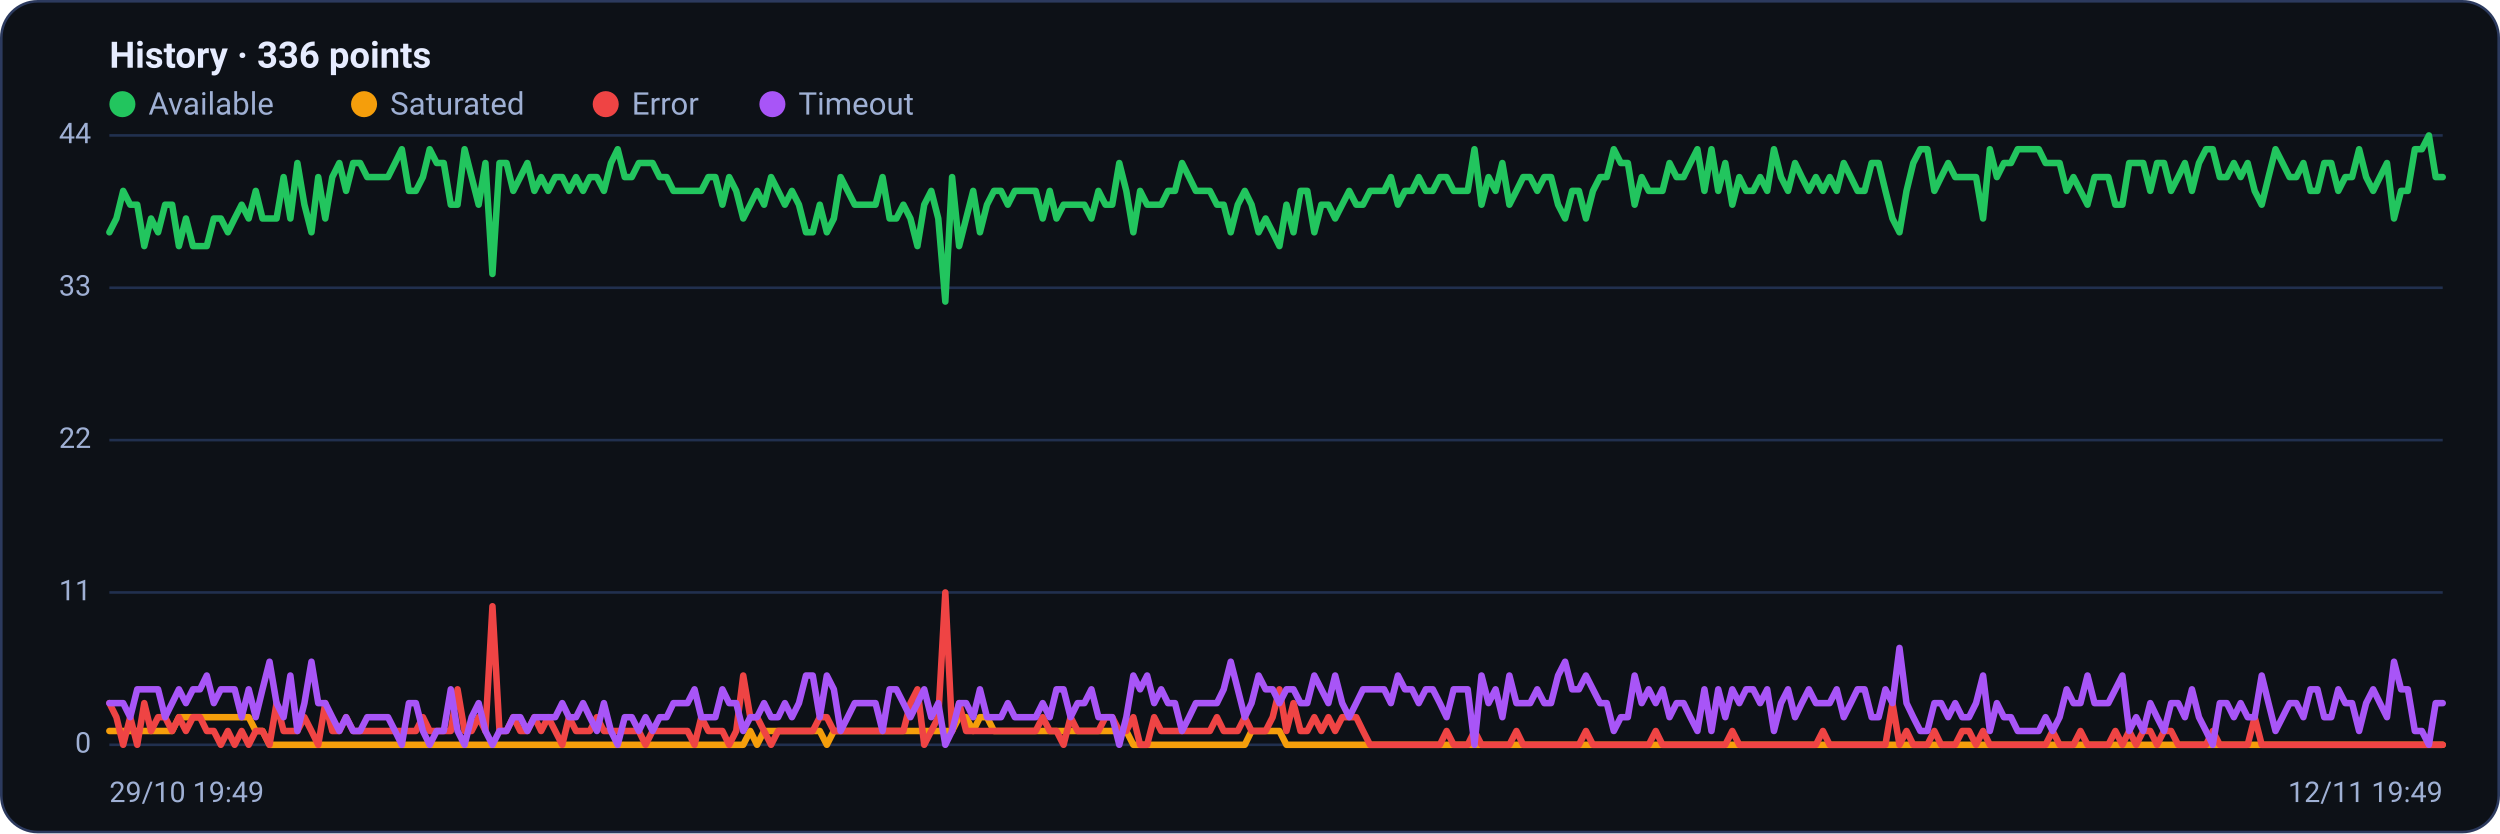
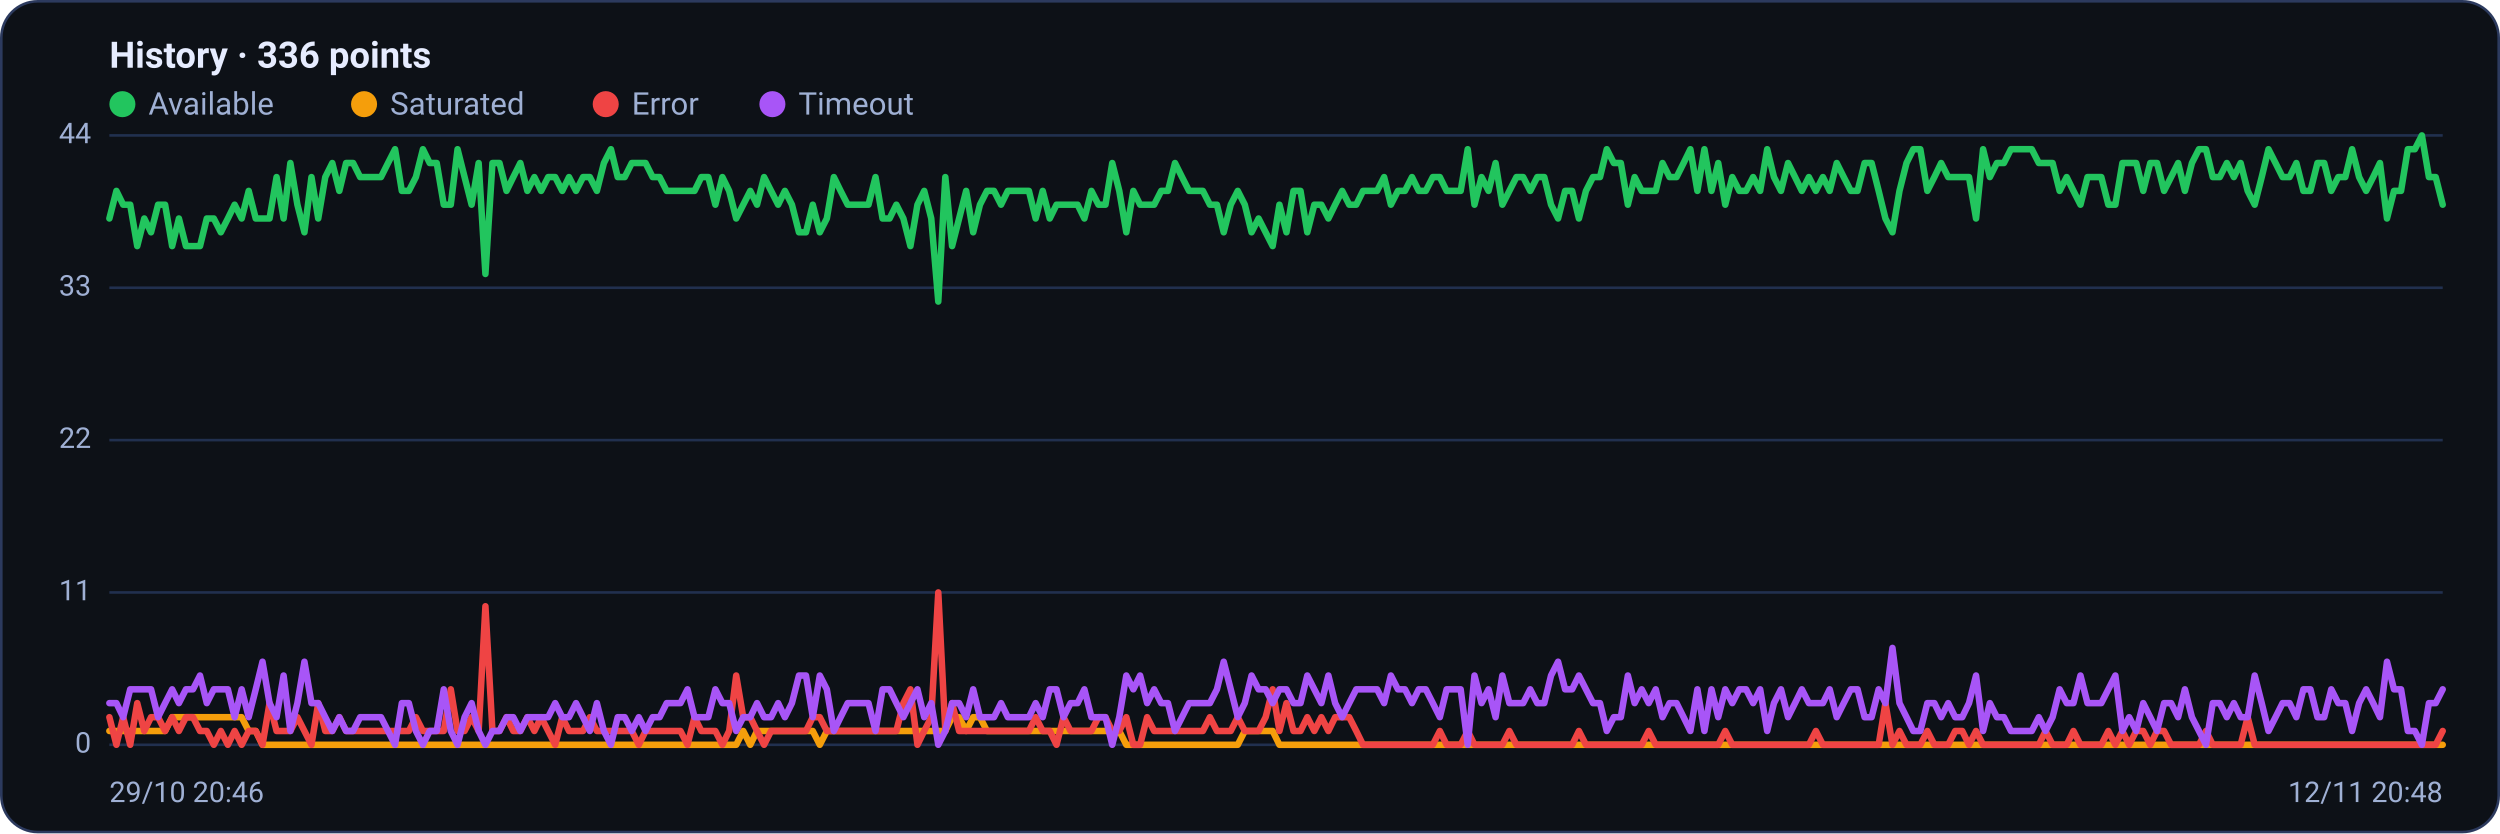
<svg xmlns="http://www.w3.org/2000/svg" viewBox="0 0 960 320" width="960" height="320" font-family="Segoe UI, system-ui, -apple-system, Roboto, Helvetica, Arial, sans-serif" role="img" aria-label="Availability history per region">
  <rect x="0.5" y="0.5" width="959" height="319" rx="14" fill="#0d1117" stroke="#2c3a5e" />
  <text x="42" y="26" font-size="14" font-weight="600" fill="#e6ecff">History · 336 points</text>
  <circle cx="47" cy="40" r="5" fill="#22c55e" />
  <text x="57" y="44" font-size="12" fill="#9fb0d4">Available</text>
  <circle cx="139.8" cy="40" r="5" fill="#f59e0b" />
  <text x="149.8" y="44" font-size="12" fill="#9fb0d4">Saturated</text>
  <circle cx="232.6" cy="40" r="5" fill="#ef4444" />
  <text x="242.6" y="44" font-size="12" fill="#9fb0d4">Error</text>
  <circle cx="296.6" cy="40" r="5" fill="#a855f7" />
  <text x="306.6" y="44" font-size="12" fill="#9fb0d4">Timeout</text>
  <line x1="42" y1="286.0" x2="938" y2="286.0" stroke="#21304f" stroke-width="1" />
  <text x="35" y="289.0" text-anchor="end" font-size="11" fill="#9fb0d4">0</text>
  <line x1="42" y1="227.5" x2="938" y2="227.5" stroke="#21304f" stroke-width="1" />
  <text x="35" y="230.5" text-anchor="end" font-size="11" fill="#9fb0d4">11</text>
  <line x1="42" y1="169.0" x2="938" y2="169.0" stroke="#21304f" stroke-width="1" />
  <text x="35" y="172.0" text-anchor="end" font-size="11" fill="#9fb0d4">22</text>
  <line x1="42" y1="110.5" x2="938" y2="110.5" stroke="#21304f" stroke-width="1" />
  <text x="35" y="113.5" text-anchor="end" font-size="11" fill="#9fb0d4">33</text>
  <line x1="42" y1="52.0" x2="938" y2="52.0" stroke="#21304f" stroke-width="1" />
  <text x="35" y="55.0" text-anchor="end" font-size="11" fill="#9fb0d4">44</text>
-   <polyline fill="none" stroke="#22c55e" stroke-width="2.5" stroke-linejoin="round" stroke-linecap="round" points="42.0,89.2 44.7,83.9 47.3,73.3 50.0,78.6 52.7,78.6 55.4,94.5 58.0,83.9 60.7,89.2 63.4,78.6 66.1,78.6 68.7,94.5 71.4,83.9 74.1,94.5 76.8,94.5 79.4,94.5 82.1,83.9 84.8,83.9 87.5,89.2 90.1,83.9 92.8,78.6 95.5,83.9 98.2,73.3 100.8,83.9 103.5,83.9 106.2,83.9 108.9,68.0 111.5,83.9 114.2,62.6 116.9,78.6 119.6,89.2 122.2,68.0 124.9,83.9 127.6,68.0 130.3,62.6 132.9,73.3 135.6,62.6 138.3,62.6 141.0,68.0 143.6,68.0 146.3,68.0 149.0,68.0 151.7,62.6 154.3,57.3 157.0,73.3 159.7,73.3 162.4,68.0 165.0,57.3 167.7,62.6 170.4,62.6 173.1,78.6 175.7,78.6 178.4,57.3 181.1,68.0 183.8,78.6 186.4,62.6 189.1,105.2 191.8,62.6 194.5,62.6 197.1,73.3 199.8,68.0 202.5,62.6 205.2,73.3 207.8,68.0 210.5,73.3 213.2,68.0 215.9,68.0 218.5,73.3 221.2,68.0 223.9,73.3 226.5,68.0 229.2,68.0 231.9,73.3 234.6,62.6 237.2,57.3 239.9,68.0 242.6,68.0 245.3,62.6 247.9,62.6 250.6,62.6 253.3,68.0 256.0,68.0 258.6,73.3 261.3,73.3 264.0,73.3 266.7,73.3 269.3,73.3 272.0,68.0 274.7,68.0 277.4,78.6 280.0,68.0 282.7,73.3 285.4,83.9 288.1,78.6 290.7,73.3 293.4,78.6 296.1,68.0 298.8,73.3 301.4,78.6 304.1,73.3 306.8,78.6 309.5,89.2 312.1,89.2 314.8,78.6 317.5,89.2 320.2,83.9 322.8,68.0 325.5,73.3 328.2,78.6 330.9,78.6 333.5,78.6 336.2,78.6 338.9,68.0 341.6,83.9 344.2,83.9 346.9,78.6 349.6,83.9 352.3,94.5 354.9,78.6 357.6,73.3 360.3,83.9 363.0,115.8 365.6,68.0 368.3,94.5 371.0,83.9 373.7,73.3 376.3,89.2 379.0,78.6 381.7,73.3 384.4,73.3 387.0,78.6 389.7,73.3 392.4,73.3 395.1,73.3 397.7,73.3 400.4,83.9 403.1,73.3 405.7,83.9 408.4,78.6 411.1,78.6 413.8,78.6 416.4,78.6 419.1,83.9 421.8,73.3 424.5,78.6 427.1,78.6 429.8,62.6 432.5,73.3 435.2,89.2 437.8,73.3 440.5,78.6 443.2,78.6 445.9,78.6 448.5,73.3 451.2,73.3 453.9,62.6 456.6,68.0 459.2,73.3 461.9,73.3 464.6,73.3 467.3,78.6 469.9,78.6 472.6,89.2 475.3,78.6 478.0,73.3 480.6,78.6 483.3,89.2 486.0,83.9 488.7,89.2 491.3,94.5 494.0,78.6 496.7,89.2 499.4,73.3 502.0,73.3 504.7,89.2 507.4,78.6 510.1,78.6 512.7,83.9 515.4,78.6 518.1,73.3 520.8,78.6 523.4,78.6 526.1,73.3 528.8,73.3 531.5,73.3 534.1,68.0 536.8,78.6 539.5,73.3 542.2,73.3 544.8,68.0 547.5,73.3 550.2,73.3 552.9,68.0 555.5,68.0 558.2,73.3 560.9,73.3 563.6,73.3 566.2,57.3 568.9,78.6 571.6,68.0 574.3,73.3 576.9,62.6 579.6,78.6 582.3,73.3 584.9,68.0 587.6,68.0 590.3,73.3 593.0,68.0 595.6,68.0 598.3,78.6 601.0,83.9 603.7,73.3 606.3,73.3 609.0,83.9 611.7,73.3 614.4,68.0 617.0,68.0 619.7,57.3 622.4,62.6 625.1,62.6 627.7,78.6 630.4,68.0 633.1,73.3 635.8,73.3 638.4,73.3 641.1,62.6 643.8,68.0 646.5,68.0 649.1,62.6 651.8,57.3 654.5,73.3 657.2,57.3 659.8,73.3 662.5,62.6 665.2,78.6 667.9,68.0 670.5,73.3 673.2,73.3 675.9,68.0 678.6,73.3 681.2,57.3 683.9,68.0 686.6,73.3 689.3,62.6 691.9,68.0 694.6,73.3 697.3,68.0 700.0,73.3 702.6,68.0 705.3,73.3 708.0,62.6 710.7,68.0 713.3,73.3 716.0,73.3 718.7,62.6 721.4,62.6 724.0,73.3 726.7,83.9 729.4,89.2 732.1,73.3 734.7,62.6 737.4,57.3 740.1,57.3 742.8,73.3 745.4,68.0 748.1,62.6 750.8,68.0 753.5,68.0 756.1,68.0 758.8,68.0 761.5,83.9 764.1,57.3 766.8,68.0 769.5,62.6 772.2,62.6 774.8,57.3 777.5,57.3 780.2,57.3 782.9,57.3 785.5,62.6 788.2,62.6 790.9,62.6 793.6,73.3 796.2,68.0 798.9,73.3 801.6,78.6 804.3,68.0 806.9,68.0 809.6,68.0 812.3,78.6 815.0,78.6 817.6,62.6 820.3,62.6 823.0,62.6 825.7,73.3 828.3,62.6 831.0,62.6 833.7,73.3 836.4,68.0 839.0,62.6 841.7,73.3 844.4,62.6 847.1,57.3 849.7,57.3 852.4,68.0 855.1,68.0 857.8,62.6 860.4,68.0 863.1,62.6 865.8,73.3 868.5,78.6 871.1,68.0 873.8,57.3 876.5,62.6 879.2,68.0 881.8,68.0 884.5,62.6 887.2,73.3 889.9,73.3 892.5,62.6 895.2,62.6 897.9,73.3 900.6,68.0 903.2,68.0 905.9,57.3 908.6,68.0 911.3,73.3 913.9,68.0 916.6,62.6 919.3,83.9 922.0,73.3 924.6,73.3 927.3,57.3 930.0,57.3 932.7,52.0 935.3,68.0 938.0,68.0" />
-   <polyline fill="none" stroke="#f59e0b" stroke-width="2.5" stroke-linejoin="round" stroke-linecap="round" points="42.0,280.7 44.7,280.7 47.3,280.7 50.0,280.7 52.7,280.7 55.4,280.7 58.0,280.7 60.7,280.7 63.4,280.7 66.1,280.7 68.7,275.4 71.4,275.4 74.1,275.4 76.8,275.4 79.4,275.4 82.1,275.4 84.8,275.4 87.5,275.4 90.1,275.4 92.8,275.4 95.5,275.4 98.2,280.7 100.8,280.7 103.5,286.0 106.2,286.0 108.9,286.0 111.5,286.0 114.2,286.0 116.9,286.0 119.6,286.0 122.2,286.0 124.9,286.0 127.6,286.0 130.3,286.0 132.9,286.0 135.6,286.0 138.3,286.0 141.0,286.0 143.6,286.0 146.3,286.0 149.0,286.0 151.7,286.0 154.3,286.0 157.0,286.0 159.7,286.0 162.4,286.0 165.0,286.0 167.7,286.0 170.4,286.0 173.1,286.0 175.7,286.0 178.4,286.0 181.1,286.0 183.8,286.0 186.4,286.0 189.1,286.0 191.8,286.0 194.5,286.0 197.1,286.0 199.8,286.0 202.5,286.0 205.2,286.0 207.8,286.0 210.5,286.0 213.2,286.0 215.9,286.0 218.5,286.0 221.2,286.0 223.9,286.0 226.5,286.0 229.2,286.0 231.9,286.0 234.6,286.0 237.2,286.0 239.9,286.0 242.6,286.0 245.3,286.0 247.9,286.0 250.6,286.0 253.3,286.0 256.0,286.0 258.6,286.0 261.3,286.0 264.0,286.0 266.7,286.0 269.3,286.0 272.0,286.0 274.7,286.0 277.4,286.0 280.0,286.0 282.7,286.0 285.4,286.0 288.1,280.7 290.7,286.0 293.4,280.7 296.1,280.7 298.8,280.7 301.4,280.7 304.1,280.7 306.8,280.7 309.5,280.7 312.1,280.7 314.8,280.7 317.5,286.0 320.2,280.7 322.8,280.7 325.5,280.7 328.2,280.7 330.9,280.7 333.5,280.7 336.2,280.7 338.9,280.7 341.6,280.7 344.2,280.7 346.9,280.7 349.6,280.7 352.3,280.7 354.9,280.7 357.6,280.7 360.3,280.7 363.0,280.7 365.6,280.7 368.3,275.4 371.0,275.4 373.7,280.7 376.3,275.4 379.0,275.4 381.7,280.7 384.4,280.7 387.0,280.7 389.7,280.7 392.4,280.7 395.1,280.7 397.7,280.7 400.4,280.7 403.1,280.7 405.7,280.7 408.4,280.7 411.1,280.7 413.8,280.7 416.4,280.7 419.1,280.7 421.8,280.7 424.5,280.7 427.1,280.7 429.8,280.7 432.5,280.7 435.2,286.0 437.8,286.0 440.5,286.0 443.2,286.0 445.9,286.0 448.5,286.0 451.2,286.0 453.9,286.0 456.6,286.0 459.2,286.0 461.9,286.0 464.6,286.0 467.3,286.0 469.9,286.0 472.6,286.0 475.3,286.0 478.0,286.0 480.6,280.7 483.3,280.7 486.0,280.7 488.7,280.7 491.3,280.7 494.0,286.0 496.7,286.0 499.4,286.0 502.0,286.0 504.7,286.0 507.4,286.0 510.1,286.0 512.7,286.0 515.4,286.0 518.1,286.0 520.8,286.0 523.4,286.0 526.1,286.0 528.8,286.0 531.5,286.0 534.1,286.0 536.8,286.0 539.5,286.0 542.2,286.0 544.8,286.0 547.5,286.0 550.2,286.0 552.9,286.0 555.5,286.0 558.2,286.0 560.9,286.0 563.6,286.0 566.2,286.0 568.9,286.0 571.6,286.0 574.3,286.0 576.9,286.0 579.6,286.0 582.3,286.0 584.9,286.0 587.6,286.0 590.3,286.0 593.0,286.0 595.6,286.0 598.3,286.0 601.0,286.0 603.7,286.0 606.3,286.0 609.0,286.0 611.7,286.0 614.4,286.0 617.0,286.0 619.7,286.0 622.4,286.0 625.1,286.0 627.7,286.0 630.4,286.0 633.1,286.0 635.8,286.0 638.4,286.0 641.1,286.0 643.8,286.0 646.5,286.0 649.1,286.0 651.8,286.0 654.5,286.0 657.2,286.0 659.8,286.0 662.5,286.0 665.2,286.0 667.9,286.0 670.5,286.0 673.2,286.0 675.9,286.0 678.6,286.0 681.2,286.0 683.9,286.0 686.6,286.0 689.3,286.0 691.9,286.0 694.6,286.0 697.3,286.0 700.0,286.0 702.6,286.0 705.3,286.0 708.0,286.0 710.7,286.0 713.3,286.0 716.0,286.0 718.7,286.0 721.4,286.0 724.0,286.0 726.7,286.0 729.4,286.0 732.1,286.0 734.7,286.0 737.4,286.0 740.1,286.0 742.8,286.0 745.4,286.0 748.1,286.0 750.8,286.0 753.5,286.0 756.1,286.0 758.8,286.0 761.5,286.0 764.1,286.0 766.8,286.0 769.5,286.0 772.2,286.0 774.8,286.0 777.5,286.0 780.2,286.0 782.9,286.0 785.5,286.0 788.2,286.0 790.9,286.0 793.6,286.0 796.2,286.0 798.9,286.0 801.6,286.0 804.3,286.0 806.9,286.0 809.6,286.0 812.3,286.0 815.0,286.0 817.6,286.0 820.3,286.0 823.0,286.0 825.7,286.0 828.3,286.0 831.0,286.0 833.7,286.0 836.4,286.0 839.0,286.0 841.7,286.0 844.4,286.0 847.1,286.0 849.7,286.0 852.4,286.0 855.1,286.0 857.8,286.0 860.4,286.0 863.1,286.0 865.8,286.0 868.5,286.0 871.1,286.0 873.8,286.0 876.5,286.0 879.2,286.0 881.8,286.0 884.5,286.0 887.2,286.0 889.9,286.0 892.5,286.0 895.2,286.0 897.9,286.0 900.6,286.0 903.2,286.0 905.9,286.0 908.6,286.0 911.3,286.0 913.9,286.0 916.6,286.0 919.3,286.0 922.0,286.0 924.6,286.0 927.3,286.0 930.0,286.0 932.7,286.0 935.3,286.0 938.0,286.0" />
-   <polyline fill="none" stroke="#ef4444" stroke-width="2.5" stroke-linejoin="round" stroke-linecap="round" points="42.0,270.0 44.7,275.4 47.3,286.0 50.0,275.4 52.7,286.0 55.4,270.0 58.0,280.7 60.7,275.4 63.4,275.4 66.1,280.7 68.7,275.4 71.4,280.7 74.1,275.4 76.8,275.4 79.4,280.7 82.1,280.7 84.8,286.0 87.5,280.7 90.1,286.0 92.8,280.7 95.5,286.0 98.2,280.7 100.8,280.7 103.5,286.0 106.2,270.0 108.9,280.7 111.5,280.7 114.2,280.7 116.9,275.4 119.6,280.7 122.2,286.0 124.9,270.0 127.6,280.7 130.3,280.7 132.9,275.4 135.6,280.7 138.3,280.7 141.0,280.7 143.6,280.7 146.3,280.7 149.0,280.7 151.7,280.7 154.3,280.7 157.0,280.7 159.7,280.7 162.4,275.4 165.0,280.7 167.7,280.7 170.4,280.7 173.1,280.7 175.7,264.7 178.4,280.7 181.1,280.7 183.8,275.4 186.4,280.7 189.1,232.8 191.8,280.7 194.5,280.7 197.1,275.4 199.8,280.7 202.5,280.7 205.2,275.4 207.8,280.7 210.5,275.4 213.2,280.7 215.9,286.0 218.5,275.4 221.2,280.7 223.9,280.7 226.5,280.7 229.2,275.4 231.9,280.7 234.6,280.7 237.2,280.7 239.9,280.7 242.6,280.7 245.3,280.7 247.9,286.0 250.6,280.7 253.3,280.7 256.0,280.7 258.6,280.7 261.3,280.7 264.0,280.7 266.7,286.0 269.3,275.4 272.0,280.7 274.7,280.7 277.4,280.7 280.0,286.0 282.7,280.7 285.4,259.4 288.1,275.4 290.7,275.4 293.4,280.7 296.1,286.0 298.8,280.7 301.4,280.7 304.1,280.7 306.8,280.7 309.5,280.7 312.1,280.7 314.8,275.4 317.5,275.4 320.2,280.7 322.8,280.7 325.5,280.7 328.2,280.7 330.9,280.7 333.5,280.7 336.2,280.7 338.9,280.7 341.6,280.7 344.2,280.7 346.9,280.7 349.6,270.0 352.3,264.7 354.9,286.0 357.6,280.7 360.3,275.4 363.0,227.5 365.6,280.7 368.3,270.0 371.0,280.7 373.7,280.7 376.3,280.7 379.0,280.7 381.7,280.7 384.4,280.7 387.0,280.7 389.7,280.7 392.4,280.7 395.1,280.7 397.7,280.7 400.4,275.4 403.1,280.7 405.7,280.7 408.4,286.0 411.1,275.4 413.8,280.7 416.4,280.7 419.1,280.7 421.8,280.7 424.5,275.4 427.1,275.4 429.8,280.7 432.5,280.7 435.2,275.4 437.8,286.0 440.5,286.0 443.2,275.4 445.9,280.7 448.5,280.7 451.2,280.7 453.9,280.7 456.6,280.7 459.2,280.7 461.9,280.7 464.6,280.7 467.3,275.4 469.9,280.7 472.6,280.7 475.3,280.7 478.0,275.4 480.6,280.7 483.3,280.7 486.0,280.7 488.7,275.4 491.3,264.7 494.0,280.7 496.7,270.0 499.4,280.7 502.0,280.7 504.7,275.4 507.4,280.7 510.1,275.4 512.7,280.7 515.4,275.4 518.1,275.4 520.8,275.4 523.4,280.7 526.1,286.0 528.8,286.0 531.5,286.0 534.1,286.0 536.8,286.0 539.5,286.0 542.2,286.0 544.8,286.0 547.5,286.0 550.2,286.0 552.9,286.0 555.5,280.7 558.2,286.0 560.9,286.0 563.6,286.0 566.2,280.7 568.9,286.0 571.6,286.0 574.3,286.0 576.9,286.0 579.6,286.0 582.3,280.7 584.9,286.0 587.6,286.0 590.3,286.0 593.0,286.0 595.6,286.0 598.3,286.0 601.0,286.0 603.7,286.0 606.3,286.0 609.0,280.7 611.7,286.0 614.4,286.0 617.0,286.0 619.7,286.0 622.4,286.0 625.1,286.0 627.7,286.0 630.4,286.0 633.1,286.0 635.8,280.7 638.4,286.0 641.1,286.0 643.8,286.0 646.5,286.0 649.1,286.0 651.8,286.0 654.5,286.0 657.2,286.0 659.8,286.0 662.5,286.0 665.2,280.7 667.9,286.0 670.5,286.0 673.2,286.0 675.9,286.0 678.6,286.0 681.2,286.0 683.9,286.0 686.6,286.0 689.3,286.0 691.9,286.0 694.6,286.0 697.3,286.0 700.0,280.7 702.6,286.0 705.3,286.0 708.0,286.0 710.7,286.0 713.3,286.0 716.0,286.0 718.7,286.0 721.4,286.0 724.0,286.0 726.7,270.0 729.4,286.0 732.1,280.7 734.7,286.0 737.4,286.0 740.1,286.0 742.8,280.7 745.4,286.0 748.1,286.0 750.8,286.0 753.5,280.7 756.1,280.7 758.8,286.0 761.5,280.7 764.1,286.0 766.8,286.0 769.5,286.0 772.2,286.0 774.8,286.0 777.5,286.0 780.2,286.0 782.9,286.0 785.5,286.0 788.2,280.7 790.9,286.0 793.6,286.0 796.2,286.0 798.9,280.7 801.6,286.0 804.3,286.0 806.9,286.0 809.6,286.0 812.3,280.7 815.0,286.0 817.6,280.7 820.3,286.0 823.0,280.7 825.7,280.7 828.3,286.0 831.0,280.7 833.7,280.7 836.4,286.0 839.0,286.0 841.7,286.0 844.4,286.0 847.1,286.0 849.7,280.7 852.4,286.0 855.1,286.0 857.8,286.0 860.4,286.0 863.1,286.0 865.8,275.4 868.5,286.0 871.1,286.0 873.8,286.0 876.5,286.0 879.2,286.0 881.8,286.0 884.5,286.0 887.2,286.0 889.9,286.0 892.5,286.0 895.2,286.0 897.9,286.0 900.6,286.0 903.2,286.0 905.9,286.0 908.6,286.0 911.3,286.0 913.9,286.0 916.6,286.0 919.3,286.0 922.0,286.0 924.6,286.0 927.3,286.0 930.0,286.0 932.7,286.0 935.3,286.0 938.0,286.0" />
-   <polyline fill="none" stroke="#a855f7" stroke-width="2.5" stroke-linejoin="round" stroke-linecap="round" points="42.0,270.0 44.7,270.0 47.3,270.0 50.0,275.4 52.7,264.7 55.4,264.7 58.0,264.7 60.7,264.7 63.4,275.4 66.1,270.0 68.7,264.7 71.4,270.0 74.1,264.7 76.8,264.7 79.4,259.4 82.1,270.0 84.8,264.7 87.5,264.7 90.1,264.7 92.8,275.4 95.5,264.7 98.2,275.4 100.8,264.7 103.5,254.1 106.2,270.0 108.9,275.4 111.5,259.4 114.2,280.7 116.9,270.0 119.6,254.1 122.2,270.0 124.9,270.0 127.6,275.4 130.3,280.7 132.9,275.4 135.6,280.7 138.3,280.7 141.0,275.4 143.6,275.4 146.3,275.4 149.0,275.4 151.7,280.7 154.3,286.0 157.0,270.0 159.7,270.0 162.4,280.7 165.0,286.0 167.7,280.7 170.4,280.7 173.1,264.7 175.7,280.7 178.4,286.0 181.1,275.4 183.8,270.0 186.4,280.7 189.1,286.0 191.8,280.7 194.5,280.7 197.1,275.4 199.8,275.4 202.5,280.7 205.2,275.4 207.8,275.4 210.5,275.4 213.2,275.4 215.9,270.0 218.5,275.4 221.2,275.4 223.9,270.0 226.5,275.4 229.2,280.7 231.9,270.0 234.6,280.7 237.2,286.0 239.9,275.4 242.6,275.4 245.3,280.7 247.9,275.4 250.6,280.7 253.3,275.4 256.0,275.4 258.6,270.0 261.3,270.0 264.0,270.0 266.7,264.7 269.3,275.4 272.0,275.4 274.7,275.4 277.4,264.7 280.0,270.0 282.7,270.0 285.4,280.7 288.1,275.4 290.7,275.4 293.4,270.0 296.1,275.4 298.8,275.4 301.4,270.0 304.1,275.4 306.8,270.0 309.5,259.4 312.1,259.4 314.8,275.4 317.5,259.4 320.2,264.7 322.8,280.7 325.5,275.4 328.2,270.0 330.9,270.0 333.5,270.0 336.2,270.0 338.9,280.7 341.6,264.7 344.2,264.7 346.9,270.0 349.6,275.4 352.3,270.0 354.9,264.7 357.6,275.4 360.3,270.0 363.0,286.0 365.6,280.7 368.3,270.0 371.0,270.0 373.7,275.4 376.3,264.7 379.0,275.4 381.7,275.4 384.4,275.4 387.0,270.0 389.7,275.4 392.4,275.4 395.1,275.4 397.7,275.4 400.4,270.0 403.1,275.4 405.7,264.7 408.4,264.7 411.1,275.4 413.8,270.0 416.4,270.0 419.1,264.7 421.8,275.4 424.5,275.4 427.1,275.4 429.8,286.0 432.5,275.4 435.2,259.4 437.8,264.7 440.5,259.4 443.2,270.0 445.9,264.7 448.5,270.0 451.2,270.0 453.9,280.7 456.6,275.4 459.2,270.0 461.9,270.0 464.6,270.0 467.3,270.0 469.9,264.7 472.6,254.1 475.3,264.7 478.0,275.4 480.6,270.0 483.3,259.4 486.0,264.7 488.7,264.7 491.3,270.0 494.0,264.7 496.7,264.7 499.4,270.0 502.0,270.0 504.7,259.4 507.4,264.7 510.1,270.0 512.7,259.4 515.4,270.0 518.1,275.4 520.8,270.0 523.4,264.7 526.1,264.7 528.8,264.7 531.5,264.7 534.1,270.0 536.8,259.4 539.5,264.7 542.2,264.7 544.8,270.0 547.5,264.7 550.2,264.7 552.9,270.0 555.5,275.4 558.2,264.7 560.9,264.7 563.6,264.7 566.2,286.0 568.9,259.4 571.6,270.0 574.3,264.7 576.9,275.4 579.6,259.4 582.3,270.0 584.9,270.0 587.6,270.0 590.3,264.7 593.0,270.0 595.6,270.0 598.3,259.4 601.0,254.1 603.7,264.7 606.3,264.7 609.0,259.4 611.7,264.7 614.4,270.0 617.0,270.0 619.7,280.7 622.4,275.4 625.1,275.4 627.7,259.4 630.4,270.0 633.1,264.7 635.8,270.0 638.4,264.7 641.1,275.4 643.8,270.0 646.5,270.0 649.1,275.4 651.8,280.7 654.5,264.7 657.2,280.7 659.8,264.7 662.5,275.4 665.2,264.7 667.9,270.0 670.5,264.7 673.2,264.7 675.9,270.0 678.6,264.7 681.2,280.7 683.9,270.0 686.6,264.7 689.3,275.4 691.9,270.0 694.6,264.7 697.3,270.0 700.0,270.0 702.6,270.0 705.3,264.7 708.0,275.4 710.7,270.0 713.3,264.7 716.0,264.7 718.7,275.4 721.4,275.4 724.0,264.7 726.7,270.0 729.4,248.8 732.1,270.0 734.7,275.4 737.4,280.7 740.1,280.7 742.8,270.0 745.4,270.0 748.1,275.4 750.8,270.0 753.5,275.4 756.1,275.4 758.8,270.0 761.5,259.4 764.1,280.7 766.8,270.0 769.5,275.4 772.2,275.4 774.8,280.7 777.5,280.7 780.2,280.7 782.9,280.7 785.5,275.4 788.2,280.7 790.9,275.4 793.6,264.7 796.2,270.0 798.9,270.0 801.6,259.4 804.3,270.0 806.9,270.0 809.6,270.0 812.3,264.7 815.0,259.4 817.6,280.7 820.3,275.4 823.0,280.7 825.7,270.0 828.3,275.4 831.0,280.7 833.7,270.0 836.4,270.0 839.0,275.4 841.7,264.7 844.4,275.4 847.1,280.7 849.7,286.0 852.4,270.0 855.1,270.0 857.8,275.4 860.4,270.0 863.1,275.4 865.8,275.4 868.5,259.4 871.1,270.0 873.8,280.7 876.5,275.4 879.2,270.0 881.8,270.0 884.5,275.4 887.2,264.7 889.9,264.7 892.5,275.4 895.2,275.4 897.9,264.7 900.6,270.0 903.2,270.0 905.9,280.7 908.6,270.0 911.3,264.7 913.9,270.0 916.6,275.4 919.3,254.1 922.0,264.7 924.6,264.7 927.3,280.7 930.0,280.7 932.7,286.0 935.3,270.0 938.0,270.0" />
-   <text x="42" y="308" font-size="11" fill="#9fb0d4">29/10 19:49</text>
-   <text x="938" y="308" text-anchor="end" font-size="11" fill="#9fb0d4">12/11 19:49</text>
+   <polyline fill="none" stroke="#22c55e" stroke-width="2.5" stroke-linejoin="round" stroke-linecap="round" points="42.0,83.9 44.7,73.3 47.3,78.6 50.0,78.6 52.7,94.5 55.4,83.9 58.0,89.2 60.7,78.6 63.4,78.6 66.1,94.5 68.7,83.9 71.4,94.5 74.1,94.5 76.8,94.5 79.4,83.9 82.1,83.9 84.8,89.2 87.5,83.9 90.1,78.6 92.8,83.9 95.5,73.3 98.2,83.9 100.8,83.9 103.5,83.9 106.2,68.0 108.9,83.9 111.5,62.6 114.2,78.6 116.9,89.2 119.6,68.0 122.2,83.9 124.9,68.0 127.6,62.6 130.3,73.3 132.9,62.6 135.6,62.6 138.3,68.0 141.0,68.0 143.6,68.0 146.3,68.0 149.0,62.6 151.7,57.3 154.3,73.3 157.0,73.3 159.7,68.0 162.4,57.3 165.0,62.6 167.7,62.6 170.4,78.6 173.1,78.6 175.7,57.3 178.4,68.0 181.1,78.6 183.8,62.6 186.4,105.2 189.1,62.6 191.8,62.6 194.5,73.3 197.1,68.0 199.8,62.6 202.5,73.3 205.2,68.0 207.8,73.3 210.5,68.0 213.2,68.0 215.9,73.3 218.5,68.0 221.2,73.3 223.9,68.0 226.5,68.0 229.2,73.3 231.9,62.6 234.6,57.3 237.2,68.0 239.9,68.0 242.6,62.6 245.3,62.6 247.9,62.6 250.6,68.0 253.3,68.0 256.0,73.3 258.6,73.3 261.3,73.3 264.0,73.3 266.7,73.3 269.3,68.0 272.0,68.0 274.7,78.6 277.4,68.0 280.0,73.3 282.7,83.9 285.4,78.6 288.1,73.3 290.7,78.6 293.4,68.0 296.1,73.3 298.8,78.6 301.4,73.3 304.1,78.6 306.8,89.2 309.5,89.2 312.1,78.6 314.8,89.2 317.5,83.9 320.2,68.0 322.8,73.3 325.5,78.6 328.2,78.6 330.9,78.6 333.5,78.6 336.2,68.0 338.9,83.9 341.6,83.9 344.2,78.6 346.9,83.9 349.6,94.5 352.3,78.6 354.9,73.3 357.6,83.9 360.3,115.8 363.0,68.0 365.6,94.5 368.3,83.9 371.0,73.3 373.7,89.2 376.3,78.6 379.0,73.3 381.7,73.3 384.4,78.6 387.0,73.3 389.7,73.3 392.4,73.3 395.1,73.3 397.7,83.9 400.4,73.3 403.1,83.9 405.7,78.6 408.4,78.6 411.1,78.6 413.8,78.6 416.4,83.9 419.1,73.3 421.8,78.6 424.5,78.6 427.1,62.6 429.8,73.3 432.5,89.2 435.2,73.3 437.8,78.6 440.5,78.6 443.2,78.6 445.9,73.3 448.5,73.3 451.2,62.6 453.9,68.0 456.6,73.3 459.2,73.3 461.9,73.3 464.6,78.6 467.3,78.6 469.9,89.2 472.6,78.6 475.3,73.3 478.0,78.6 480.6,89.2 483.3,83.9 486.0,89.2 488.7,94.5 491.3,78.6 494.0,89.2 496.7,73.3 499.4,73.3 502.0,89.2 504.7,78.6 507.4,78.6 510.1,83.9 512.7,78.6 515.4,73.3 518.1,78.6 520.8,78.6 523.4,73.3 526.1,73.3 528.8,73.3 531.5,68.0 534.1,78.6 536.8,73.3 539.5,73.3 542.2,68.0 544.8,73.3 547.5,73.3 550.2,68.0 552.9,68.0 555.5,73.3 558.2,73.3 560.9,73.3 563.6,57.3 566.2,78.6 568.9,68.0 571.6,73.3 574.3,62.6 576.9,78.6 579.6,73.3 582.3,68.0 584.9,68.0 587.6,73.3 590.3,68.0 593.0,68.0 595.6,78.6 598.3,83.9 601.0,73.3 603.7,73.3 606.3,83.9 609.0,73.3 611.7,68.0 614.4,68.0 617.0,57.3 619.7,62.6 622.4,62.6 625.1,78.6 627.7,68.0 630.4,73.3 633.1,73.3 635.8,73.3 638.4,62.6 641.1,68.0 643.8,68.0 646.5,62.6 649.1,57.3 651.8,73.3 654.5,57.3 657.2,73.3 659.8,62.6 662.5,78.6 665.2,68.0 667.9,73.3 670.5,73.3 673.2,68.0 675.9,73.3 678.6,57.3 681.2,68.0 683.9,73.3 686.6,62.6 689.3,68.0 691.9,73.3 694.6,68.0 697.3,73.3 700.0,68.0 702.6,73.3 705.3,62.6 708.0,68.0 710.7,73.3 713.3,73.3 716.0,62.6 718.7,62.6 721.4,73.3 724.0,83.9 726.7,89.2 729.4,73.3 732.1,62.6 734.7,57.3 737.4,57.3 740.1,73.3 742.8,68.0 745.4,62.6 748.1,68.0 750.8,68.0 753.5,68.0 756.1,68.0 758.8,83.9 761.5,57.3 764.1,68.0 766.8,62.6 769.5,62.6 772.2,57.3 774.8,57.3 777.5,57.3 780.2,57.3 782.9,62.6 785.5,62.6 788.2,62.6 790.9,73.3 793.6,68.0 796.2,73.3 798.9,78.6 801.6,68.0 804.3,68.0 806.9,68.0 809.6,78.6 812.3,78.6 815.0,62.6 817.6,62.6 820.3,62.6 823.0,73.3 825.7,62.6 828.3,62.6 831.0,73.3 833.7,68.0 836.4,62.6 839.0,73.3 841.7,62.6 844.4,57.3 847.1,57.3 849.7,68.0 852.4,68.0 855.1,62.6 857.8,68.0 860.4,62.6 863.1,73.3 865.8,78.6 868.5,68.0 871.1,57.3 873.8,62.6 876.5,68.0 879.2,68.0 881.8,62.6 884.5,73.3 887.2,73.3 889.9,62.6 892.5,62.6 895.2,73.3 897.9,68.0 900.6,68.0 903.2,57.3 905.9,68.0 908.6,73.3 911.3,68.0 913.9,62.6 916.6,83.9 919.3,73.3 922.0,73.3 924.6,57.3 927.3,57.3 930.0,52.0 932.7,68.0 935.3,68.0 938.0,78.6" />
+   <polyline fill="none" stroke="#f59e0b" stroke-width="2.5" stroke-linejoin="round" stroke-linecap="round" points="42.0,280.7 44.7,280.7 47.3,280.7 50.0,280.7 52.7,280.7 55.4,280.7 58.0,280.7 60.7,280.7 63.4,280.7 66.1,275.4 68.7,275.4 71.4,275.4 74.1,275.4 76.8,275.4 79.4,275.4 82.1,275.4 84.8,275.4 87.5,275.4 90.1,275.4 92.8,275.4 95.5,280.7 98.2,280.7 100.8,286.0 103.5,286.0 106.2,286.0 108.9,286.0 111.5,286.0 114.2,286.0 116.9,286.0 119.6,286.0 122.2,286.0 124.9,286.0 127.6,286.0 130.3,286.0 132.9,286.0 135.6,286.0 138.3,286.0 141.0,286.0 143.6,286.0 146.3,286.0 149.0,286.0 151.7,286.0 154.3,286.0 157.0,286.0 159.7,286.0 162.4,286.0 165.0,286.0 167.7,286.0 170.4,286.0 173.1,286.0 175.7,286.0 178.4,286.0 181.1,286.0 183.8,286.0 186.4,286.0 189.1,286.0 191.8,286.0 194.5,286.0 197.1,286.0 199.8,286.0 202.5,286.0 205.2,286.0 207.8,286.0 210.5,286.0 213.2,286.0 215.9,286.0 218.5,286.0 221.2,286.0 223.9,286.0 226.5,286.0 229.2,286.0 231.9,286.0 234.6,286.0 237.2,286.0 239.9,286.0 242.6,286.0 245.3,286.0 247.9,286.0 250.6,286.0 253.3,286.0 256.0,286.0 258.6,286.0 261.3,286.0 264.0,286.0 266.7,286.0 269.3,286.0 272.0,286.0 274.7,286.0 277.4,286.0 280.0,286.0 282.7,286.0 285.4,280.7 288.1,286.0 290.7,280.7 293.4,280.7 296.1,280.7 298.8,280.7 301.4,280.7 304.1,280.7 306.8,280.7 309.5,280.7 312.1,280.7 314.8,286.0 317.5,280.7 320.2,280.7 322.8,280.7 325.5,280.7 328.2,280.7 330.9,280.7 333.5,280.7 336.2,280.7 338.9,280.7 341.6,280.7 344.2,280.7 346.9,280.7 349.6,280.7 352.3,280.7 354.9,280.7 357.6,280.7 360.3,280.7 363.0,280.7 365.6,275.4 368.3,275.4 371.0,280.7 373.7,275.4 376.3,275.4 379.0,280.7 381.7,280.7 384.4,280.7 387.0,280.7 389.7,280.7 392.4,280.7 395.1,280.7 397.7,280.7 400.4,280.7 403.1,280.7 405.7,280.7 408.4,280.7 411.1,280.7 413.8,280.7 416.4,280.7 419.1,280.7 421.8,280.7 424.5,280.7 427.1,280.7 429.8,280.7 432.5,286.0 435.2,286.0 437.8,286.0 440.5,286.0 443.2,286.0 445.9,286.0 448.5,286.0 451.2,286.0 453.9,286.0 456.6,286.0 459.2,286.0 461.9,286.0 464.6,286.0 467.3,286.0 469.9,286.0 472.6,286.0 475.3,286.0 478.0,280.7 480.6,280.7 483.3,280.7 486.0,280.7 488.7,280.7 491.3,286.0 494.0,286.0 496.7,286.0 499.4,286.0 502.0,286.0 504.7,286.0 507.4,286.0 510.1,286.0 512.7,286.0 515.4,286.0 518.1,286.0 520.8,286.0 523.4,286.0 526.1,286.0 528.8,286.0 531.5,286.0 534.1,286.0 536.8,286.0 539.5,286.0 542.2,286.0 544.8,286.0 547.5,286.0 550.2,286.0 552.9,286.0 555.5,286.0 558.2,286.0 560.9,286.0 563.6,286.0 566.2,286.0 568.9,286.0 571.6,286.0 574.3,286.0 576.9,286.0 579.6,286.0 582.3,286.0 584.9,286.0 587.6,286.0 590.3,286.0 593.0,286.0 595.6,286.0 598.3,286.0 601.0,286.0 603.7,286.0 606.3,286.0 609.0,286.0 611.7,286.0 614.4,286.0 617.0,286.0 619.7,286.0 622.4,286.0 625.1,286.0 627.7,286.0 630.4,286.0 633.1,286.0 635.8,286.0 638.4,286.0 641.1,286.0 643.8,286.0 646.5,286.0 649.1,286.0 651.8,286.0 654.5,286.0 657.2,286.0 659.8,286.0 662.5,286.0 665.2,286.0 667.9,286.0 670.5,286.0 673.2,286.0 675.9,286.0 678.6,286.0 681.2,286.0 683.9,286.0 686.6,286.0 689.3,286.0 691.9,286.0 694.6,286.0 697.3,286.0 700.0,286.0 702.6,286.0 705.3,286.0 708.0,286.0 710.7,286.0 713.3,286.0 716.0,286.0 718.7,286.0 721.4,286.0 724.0,286.0 726.7,286.0 729.4,286.0 732.1,286.0 734.7,286.0 737.4,286.0 740.1,286.0 742.8,286.0 745.4,286.0 748.1,286.0 750.8,286.0 753.5,286.0 756.1,286.0 758.8,286.0 761.5,286.0 764.1,286.0 766.8,286.0 769.5,286.0 772.2,286.0 774.8,286.0 777.5,286.0 780.2,286.0 782.9,286.0 785.5,286.0 788.2,286.0 790.9,286.0 793.6,286.0 796.2,286.0 798.9,286.0 801.6,286.0 804.3,286.0 806.9,286.0 809.6,286.0 812.3,286.0 815.0,286.0 817.6,286.0 820.3,286.0 823.0,286.0 825.7,286.0 828.3,286.0 831.0,286.0 833.7,286.0 836.4,286.0 839.0,286.0 841.7,286.0 844.4,286.0 847.1,286.0 849.7,286.0 852.4,286.0 855.1,286.0 857.8,286.0 860.4,286.0 863.1,286.0 865.8,286.0 868.5,286.0 871.1,286.0 873.8,286.0 876.5,286.0 879.2,286.0 881.8,286.0 884.5,286.0 887.2,286.0 889.9,286.0 892.5,286.0 895.2,286.0 897.9,286.0 900.6,286.0 903.2,286.0 905.9,286.0 908.6,286.0 911.3,286.0 913.9,286.0 916.6,286.0 919.3,286.0 922.0,286.0 924.6,286.0 927.3,286.0 930.0,286.0 932.7,286.0 935.3,286.0 938.0,286.0" />
+   <polyline fill="none" stroke="#ef4444" stroke-width="2.5" stroke-linejoin="round" stroke-linecap="round" points="42.0,275.4 44.7,286.0 47.3,275.4 50.0,286.0 52.7,270.0 55.4,280.7 58.0,275.4 60.7,275.4 63.4,280.7 66.1,275.4 68.7,280.7 71.4,275.4 74.1,275.4 76.8,280.7 79.4,280.7 82.1,286.0 84.8,280.7 87.5,286.0 90.1,280.7 92.8,286.0 95.5,280.7 98.2,280.7 100.8,286.0 103.5,270.0 106.2,280.7 108.9,280.7 111.5,280.7 114.2,275.4 116.9,280.7 119.6,286.0 122.2,270.0 124.9,280.7 127.6,280.7 130.3,275.4 132.9,280.7 135.6,280.7 138.3,280.7 141.0,280.7 143.6,280.7 146.3,280.7 149.0,280.7 151.7,280.7 154.3,280.7 157.0,280.7 159.7,275.4 162.4,280.7 165.0,280.7 167.7,280.7 170.4,280.7 173.1,264.7 175.7,280.7 178.4,280.7 181.1,275.4 183.8,280.7 186.4,232.8 189.1,280.7 191.8,280.7 194.5,275.4 197.1,280.7 199.8,280.7 202.5,275.4 205.2,280.7 207.8,275.4 210.5,280.7 213.2,286.0 215.9,275.4 218.5,280.7 221.2,280.7 223.9,280.7 226.5,275.4 229.2,280.7 231.9,280.7 234.6,280.7 237.2,280.7 239.9,280.7 242.6,280.7 245.3,286.0 247.9,280.7 250.6,280.7 253.3,280.7 256.0,280.7 258.6,280.7 261.3,280.7 264.0,286.0 266.7,275.4 269.3,280.7 272.0,280.7 274.7,280.7 277.4,286.0 280.0,280.7 282.7,259.4 285.4,275.4 288.1,275.4 290.7,280.7 293.4,286.0 296.1,280.7 298.8,280.7 301.4,280.7 304.1,280.7 306.8,280.7 309.5,280.7 312.1,275.4 314.8,275.4 317.5,280.7 320.2,280.7 322.8,280.7 325.5,280.7 328.2,280.7 330.9,280.7 333.5,280.7 336.2,280.7 338.9,280.7 341.6,280.7 344.2,280.7 346.9,270.0 349.6,264.7 352.3,286.0 354.9,280.7 357.6,275.4 360.3,227.5 363.0,280.7 365.6,270.0 368.3,280.7 371.0,280.7 373.7,280.7 376.3,280.7 379.0,280.7 381.7,280.7 384.4,280.7 387.0,280.7 389.7,280.7 392.4,280.7 395.1,280.7 397.7,275.4 400.4,280.7 403.1,280.7 405.7,286.0 408.4,275.4 411.1,280.7 413.8,280.7 416.4,280.7 419.1,280.7 421.8,275.4 424.5,275.4 427.1,280.7 429.8,280.7 432.5,275.4 435.2,286.0 437.8,286.0 440.5,275.4 443.2,280.7 445.9,280.7 448.5,280.7 451.2,280.7 453.9,280.7 456.6,280.7 459.2,280.7 461.9,280.7 464.6,275.4 467.3,280.7 469.9,280.7 472.6,280.7 475.3,275.4 478.0,280.7 480.6,280.7 483.3,280.7 486.0,275.4 488.7,264.7 491.3,280.7 494.0,270.0 496.7,280.7 499.4,280.7 502.0,275.4 504.7,280.7 507.4,275.4 510.1,280.7 512.7,275.4 515.4,275.4 518.1,275.4 520.8,280.7 523.4,286.0 526.1,286.0 528.8,286.0 531.5,286.0 534.1,286.0 536.8,286.0 539.5,286.0 542.2,286.0 544.8,286.0 547.5,286.0 550.2,286.0 552.9,280.7 555.5,286.0 558.2,286.0 560.9,286.0 563.6,280.7 566.2,286.0 568.9,286.0 571.6,286.0 574.3,286.0 576.9,286.0 579.6,280.7 582.3,286.0 584.9,286.0 587.6,286.0 590.3,286.0 593.0,286.0 595.6,286.0 598.3,286.0 601.0,286.0 603.7,286.0 606.3,280.7 609.0,286.0 611.7,286.0 614.4,286.0 617.0,286.0 619.7,286.0 622.4,286.0 625.1,286.0 627.7,286.0 630.4,286.0 633.1,280.7 635.8,286.0 638.4,286.0 641.1,286.0 643.8,286.0 646.5,286.0 649.1,286.0 651.8,286.0 654.5,286.0 657.2,286.0 659.8,286.0 662.5,280.7 665.2,286.0 667.9,286.0 670.5,286.0 673.2,286.0 675.9,286.0 678.6,286.0 681.2,286.0 683.9,286.0 686.6,286.0 689.3,286.0 691.9,286.0 694.6,286.0 697.3,280.7 700.0,286.0 702.6,286.0 705.3,286.0 708.0,286.0 710.7,286.0 713.3,286.0 716.0,286.0 718.7,286.0 721.4,286.0 724.0,270.0 726.7,286.0 729.4,280.7 732.1,286.0 734.7,286.0 737.4,286.0 740.1,280.7 742.8,286.0 745.4,286.0 748.1,286.0 750.8,280.7 753.5,280.7 756.1,286.0 758.8,280.7 761.5,286.0 764.1,286.0 766.8,286.0 769.5,286.0 772.2,286.0 774.8,286.0 777.5,286.0 780.2,286.0 782.9,286.0 785.5,280.7 788.2,286.0 790.9,286.0 793.6,286.0 796.2,280.7 798.9,286.0 801.6,286.0 804.3,286.0 806.9,286.0 809.6,280.7 812.3,286.0 815.0,280.7 817.6,286.0 820.3,280.7 823.0,280.7 825.7,286.0 828.3,280.7 831.0,280.7 833.7,286.0 836.4,286.0 839.0,286.0 841.7,286.0 844.4,286.0 847.1,280.7 849.7,286.0 852.4,286.0 855.1,286.0 857.8,286.0 860.4,286.0 863.1,275.4 865.8,286.0 868.5,286.0 871.1,286.0 873.8,286.0 876.5,286.0 879.2,286.0 881.8,286.0 884.5,286.0 887.2,286.0 889.9,286.0 892.5,286.0 895.2,286.0 897.9,286.0 900.6,286.0 903.2,286.0 905.9,286.0 908.6,286.0 911.3,286.0 913.9,286.0 916.6,286.0 919.3,286.0 922.0,286.0 924.6,286.0 927.3,286.0 930.0,286.0 932.7,286.0 935.3,286.0 938.0,280.7" />
+   <polyline fill="none" stroke="#a855f7" stroke-width="2.5" stroke-linejoin="round" stroke-linecap="round" points="42.0,270.0 44.7,270.0 47.3,275.4 50.0,264.7 52.7,264.7 55.4,264.7 58.0,264.7 60.7,275.4 63.4,270.0 66.1,264.7 68.7,270.0 71.4,264.7 74.1,264.7 76.8,259.4 79.4,270.0 82.1,264.7 84.8,264.7 87.5,264.7 90.1,275.4 92.8,264.7 95.5,275.4 98.2,264.7 100.8,254.1 103.5,270.0 106.2,275.4 108.9,259.4 111.5,280.7 114.2,270.0 116.9,254.1 119.6,270.0 122.2,270.0 124.9,275.4 127.6,280.7 130.3,275.4 132.9,280.7 135.6,280.7 138.3,275.4 141.0,275.4 143.6,275.4 146.3,275.4 149.0,280.7 151.7,286.0 154.3,270.0 157.0,270.0 159.7,280.7 162.4,286.0 165.0,280.7 167.7,280.7 170.4,264.7 173.1,280.7 175.7,286.0 178.4,275.4 181.1,270.0 183.8,280.7 186.4,286.0 189.1,280.7 191.8,280.7 194.5,275.4 197.1,275.4 199.8,280.7 202.5,275.4 205.2,275.4 207.8,275.4 210.5,275.4 213.2,270.0 215.9,275.4 218.5,275.4 221.2,270.0 223.9,275.4 226.5,280.7 229.2,270.0 231.9,280.7 234.6,286.0 237.2,275.4 239.9,275.4 242.6,280.7 245.3,275.4 247.9,280.7 250.6,275.4 253.3,275.4 256.0,270.0 258.6,270.0 261.3,270.0 264.0,264.7 266.7,275.4 269.3,275.4 272.0,275.4 274.7,264.7 277.4,270.0 280.0,270.0 282.7,280.7 285.4,275.4 288.1,275.4 290.7,270.0 293.4,275.4 296.1,275.4 298.8,270.0 301.4,275.4 304.1,270.0 306.8,259.4 309.5,259.4 312.1,275.4 314.8,259.4 317.5,264.7 320.2,280.7 322.8,275.4 325.5,270.0 328.2,270.0 330.9,270.0 333.5,270.0 336.2,280.7 338.9,264.7 341.6,264.7 344.2,270.0 346.9,275.4 349.6,270.0 352.3,264.7 354.9,275.4 357.6,270.0 360.3,286.0 363.0,280.7 365.6,270.0 368.3,270.0 371.0,275.4 373.7,264.7 376.3,275.4 379.0,275.4 381.7,275.4 384.4,270.0 387.0,275.4 389.7,275.4 392.4,275.4 395.1,275.4 397.7,270.0 400.4,275.4 403.1,264.7 405.7,264.7 408.4,275.4 411.1,270.0 413.8,270.0 416.4,264.7 419.1,275.4 421.8,275.4 424.5,275.4 427.1,286.0 429.8,275.4 432.5,259.4 435.2,264.7 437.8,259.4 440.5,270.0 443.2,264.7 445.9,270.0 448.5,270.0 451.2,280.7 453.9,275.4 456.6,270.0 459.2,270.0 461.9,270.0 464.6,270.0 467.3,264.7 469.9,254.1 472.6,264.7 475.3,275.4 478.0,270.0 480.6,259.4 483.3,264.7 486.0,264.7 488.7,270.0 491.3,264.7 494.0,264.7 496.7,270.0 499.4,270.0 502.0,259.4 504.7,264.7 507.4,270.0 510.1,259.4 512.7,270.0 515.4,275.4 518.1,270.0 520.8,264.7 523.4,264.7 526.1,264.7 528.8,264.7 531.5,270.0 534.1,259.4 536.8,264.7 539.5,264.7 542.2,270.0 544.8,264.7 547.5,264.7 550.2,270.0 552.9,275.4 555.5,264.7 558.2,264.7 560.9,264.7 563.6,286.0 566.2,259.4 568.9,270.0 571.6,264.7 574.3,275.4 576.9,259.4 579.6,270.0 582.3,270.0 584.9,270.0 587.6,264.7 590.3,270.0 593.0,270.0 595.6,259.4 598.3,254.1 601.0,264.7 603.7,264.7 606.3,259.4 609.0,264.7 611.7,270.0 614.4,270.0 617.0,280.7 619.7,275.4 622.4,275.4 625.1,259.4 627.7,270.0 630.4,264.7 633.1,270.0 635.8,264.7 638.4,275.4 641.1,270.0 643.8,270.0 646.5,275.4 649.1,280.7 651.8,264.7 654.5,280.7 657.2,264.7 659.8,275.4 662.5,264.7 665.2,270.0 667.9,264.7 670.5,264.7 673.2,270.0 675.9,264.7 678.6,280.7 681.2,270.0 683.9,264.7 686.6,275.4 689.3,270.0 691.9,264.7 694.6,270.0 697.3,270.0 700.0,270.0 702.6,264.7 705.3,275.4 708.0,270.0 710.7,264.7 713.3,264.7 716.0,275.4 718.7,275.4 721.4,264.7 724.0,270.0 726.7,248.8 729.4,270.0 732.1,275.4 734.7,280.7 737.4,280.7 740.1,270.0 742.8,270.0 745.4,275.4 748.1,270.0 750.8,275.4 753.5,275.4 756.1,270.0 758.8,259.4 761.5,280.7 764.1,270.0 766.8,275.4 769.5,275.4 772.2,280.7 774.8,280.7 777.5,280.7 780.2,280.7 782.9,275.4 785.5,280.7 788.2,275.4 790.9,264.7 793.6,270.0 796.2,270.0 798.9,259.4 801.6,270.0 804.3,270.0 806.9,270.0 809.6,264.7 812.3,259.4 815.0,280.7 817.6,275.4 820.3,280.7 823.0,270.0 825.7,275.4 828.3,280.7 831.0,270.0 833.7,270.0 836.4,275.4 839.0,264.7 841.7,275.4 844.4,280.7 847.1,286.0 849.7,270.0 852.4,270.0 855.1,275.4 857.8,270.0 860.4,275.4 863.1,275.4 865.8,259.4 868.5,270.0 871.1,280.7 873.8,275.4 876.5,270.0 879.2,270.0 881.8,275.4 884.5,264.7 887.2,264.7 889.9,275.4 892.5,275.4 895.2,264.7 897.9,270.0 900.6,270.0 903.2,280.7 905.9,270.0 908.6,264.7 911.3,270.0 913.9,275.4 916.6,254.1 919.3,264.7 922.0,264.7 924.6,280.7 927.3,280.7 930.0,286.0 932.7,270.0 935.3,270.0 938.0,264.7" />
+   <text x="42" y="308" font-size="11" fill="#9fb0d4">29/10 20:46</text>
+   <text x="938" y="308" text-anchor="end" font-size="11" fill="#9fb0d4">12/11 20:48</text>
</svg>
